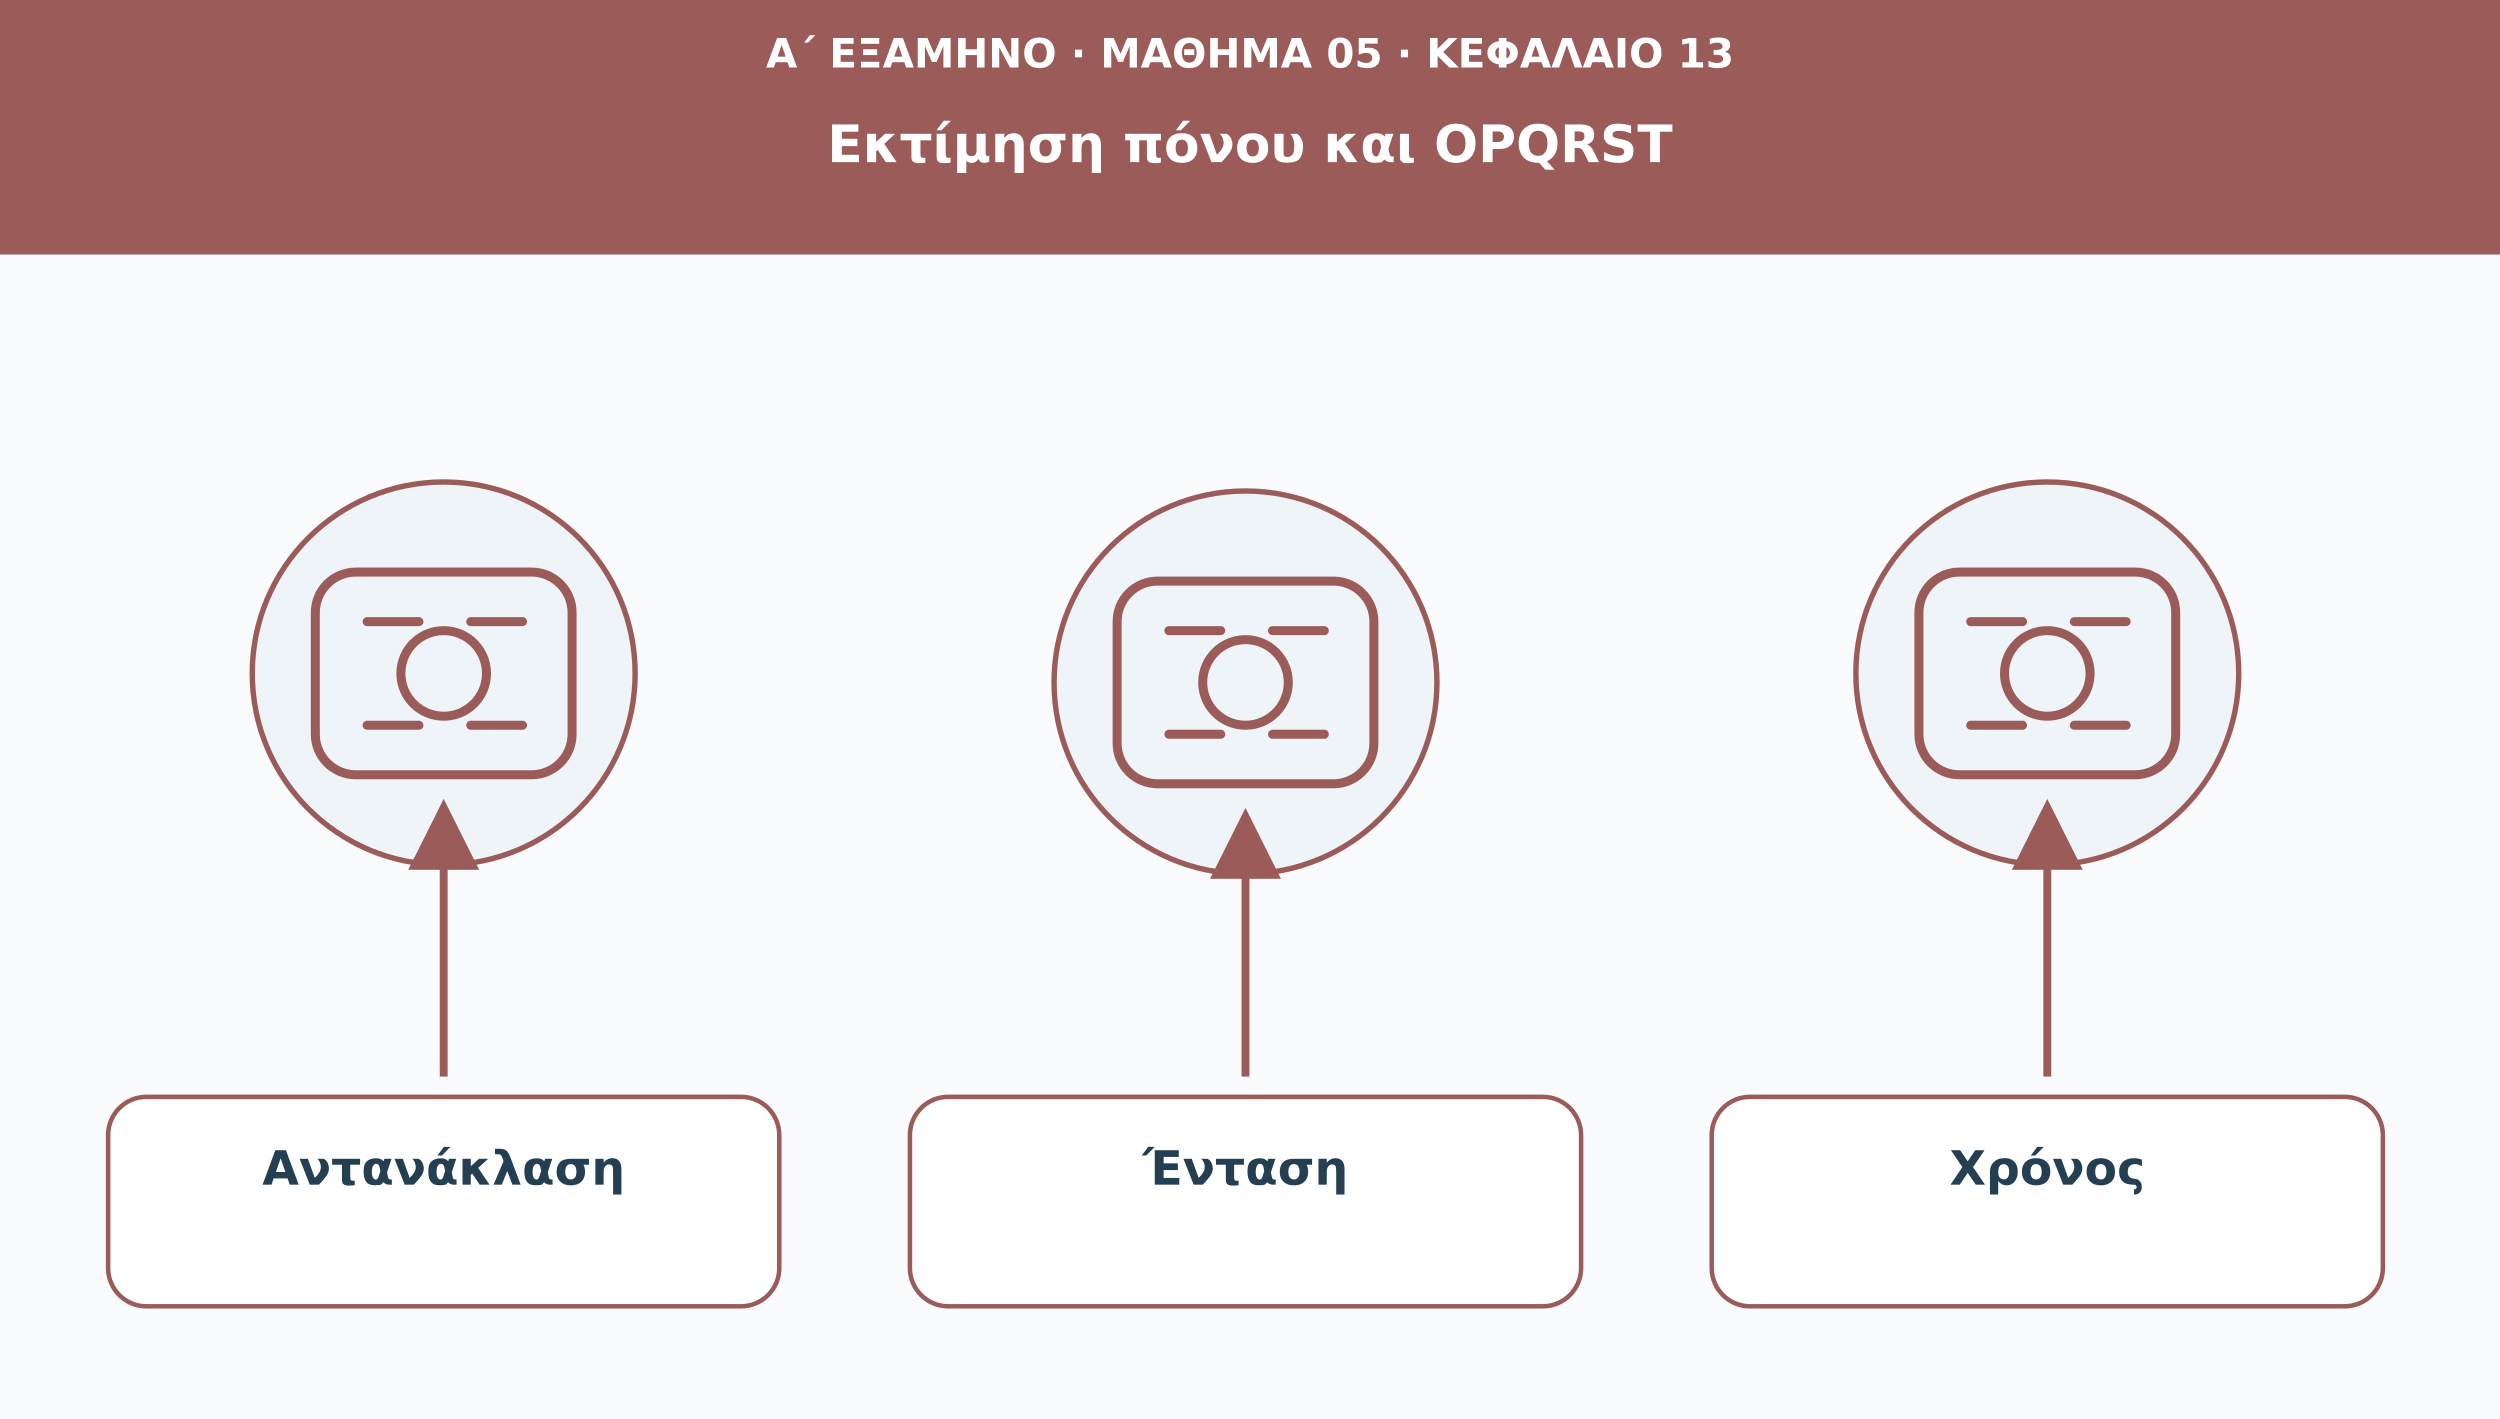
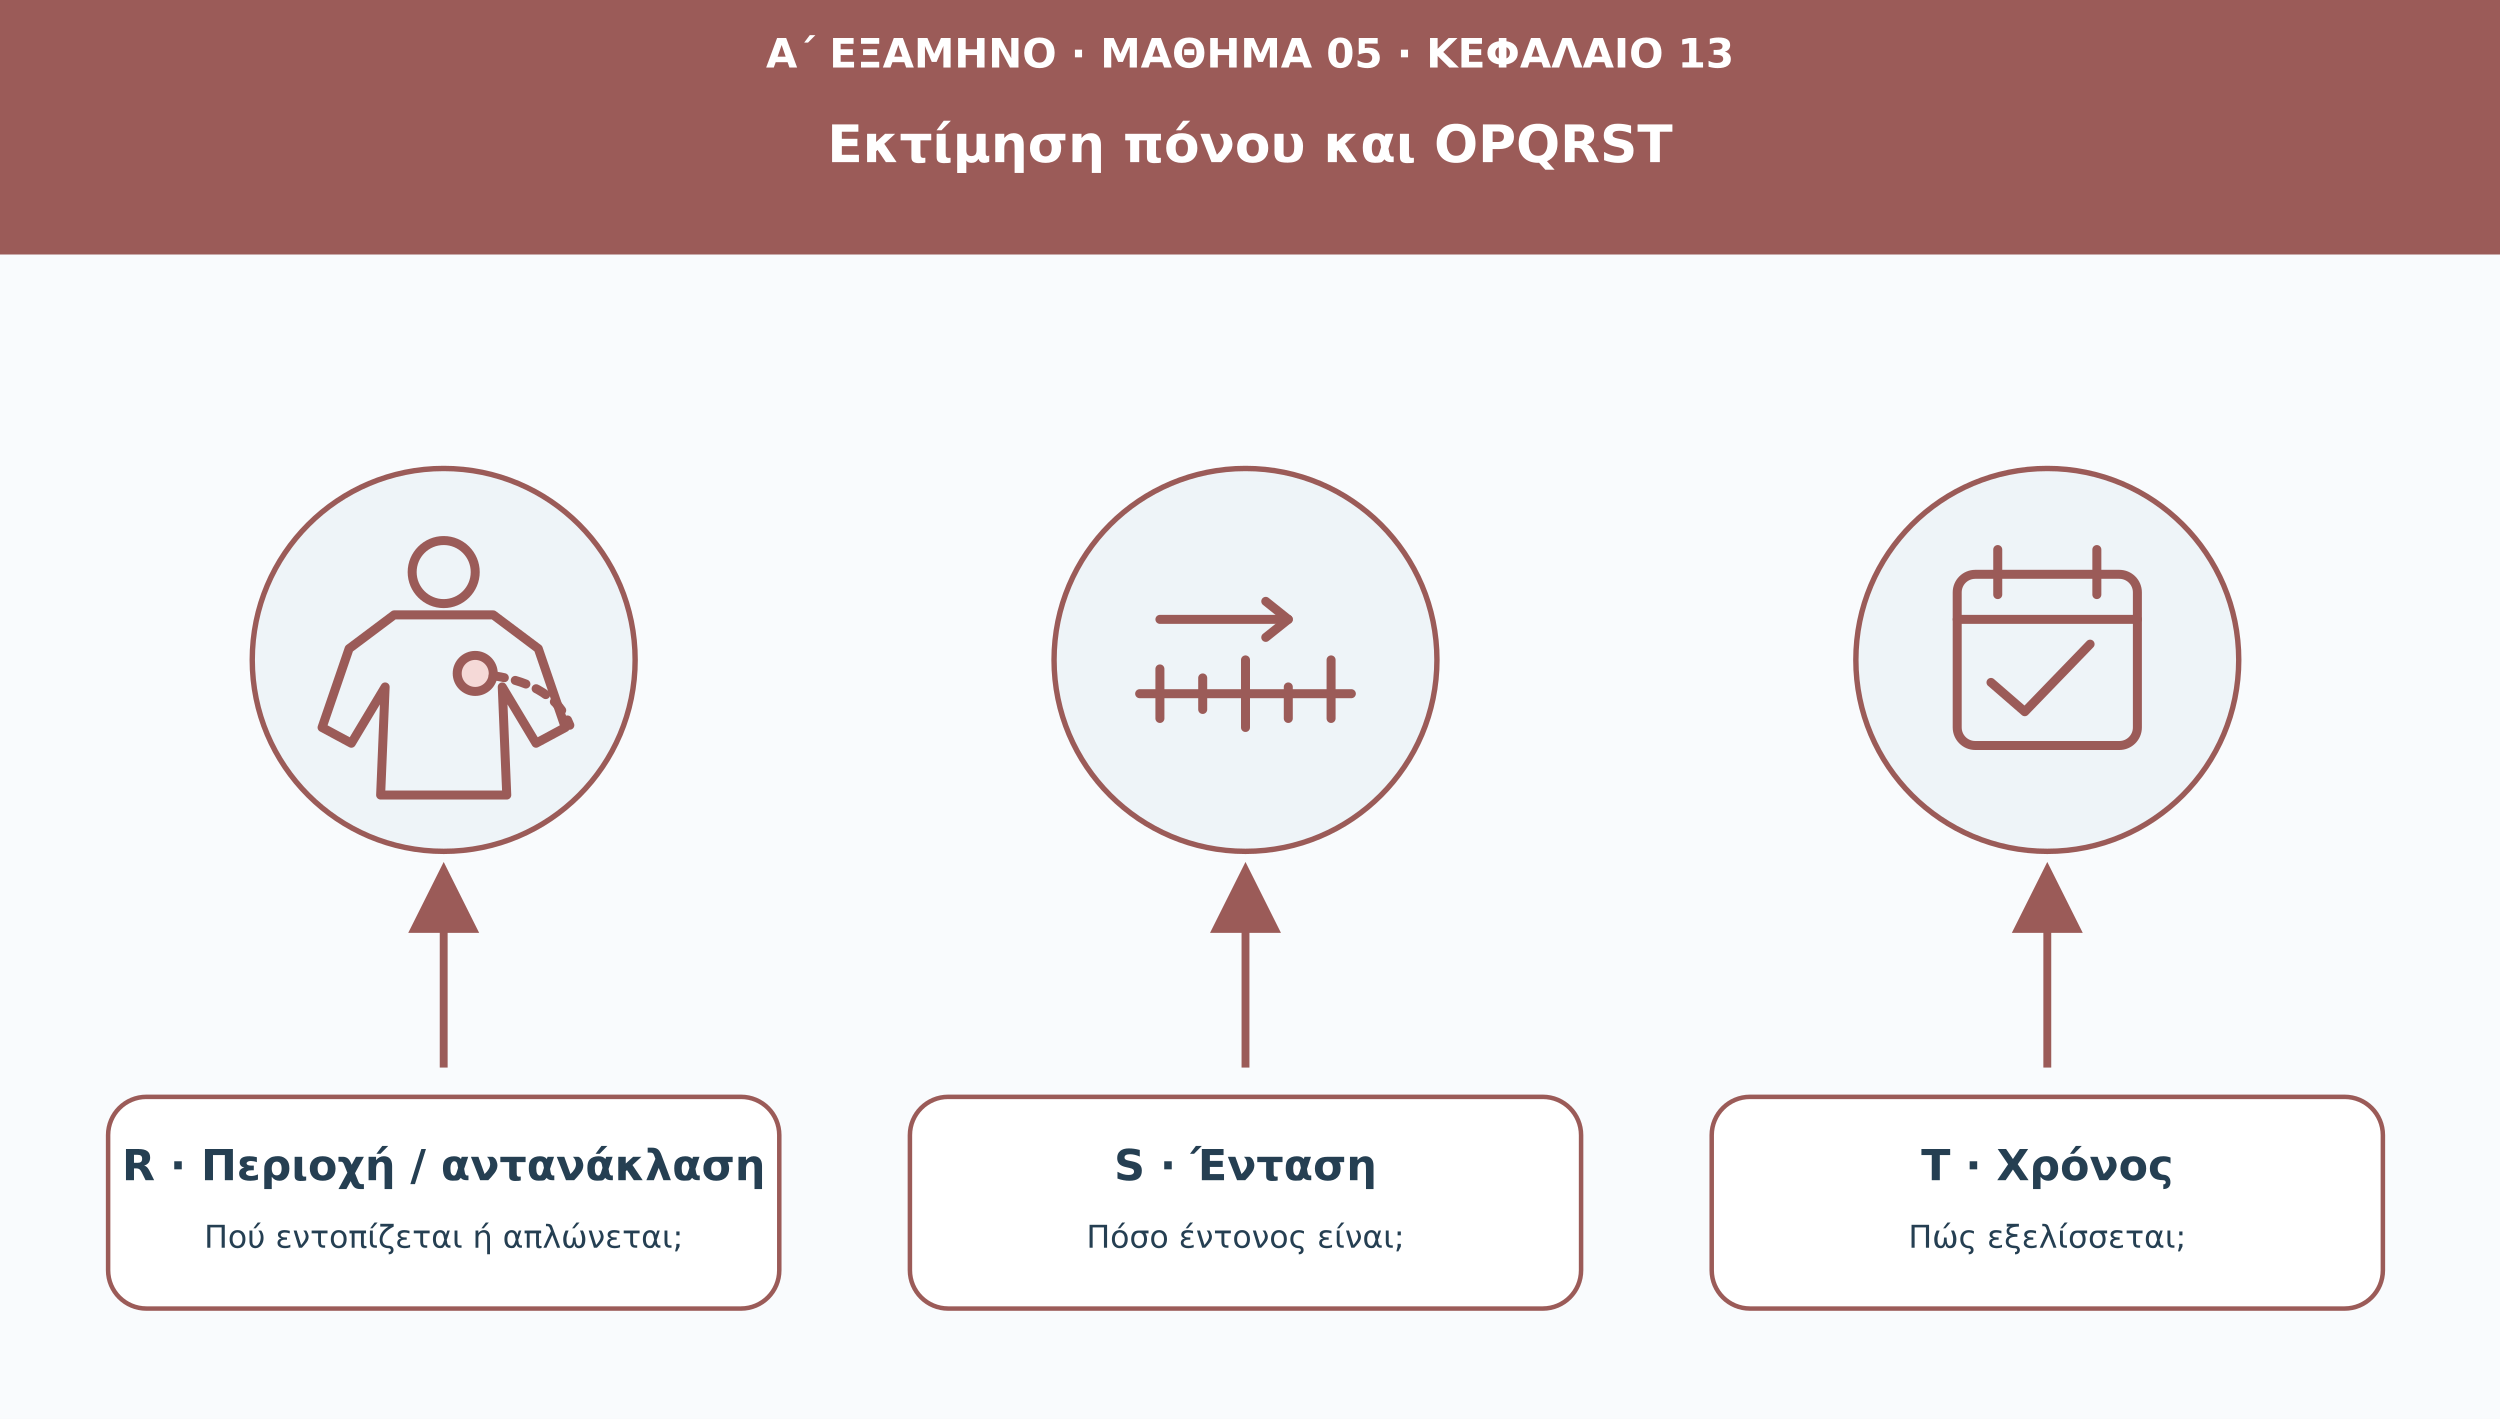
<svg xmlns="http://www.w3.org/2000/svg" viewBox="0 0 1110 630" role="img" aria-labelledby="t d">
  <defs>
    <marker id="arr" viewBox="0 0 10 10" markerWidth="9" markerHeight="9" refX="8" refY="5" orient="auto">
      <path d="M0 0L10 5L0 10Z" fill="#9b5b58" />
    </marker>
  </defs>
  <rect width="1110" height="630" fill="#f9fbfd" />
  <rect width="1110" height="113" fill="#9b5b58" />
-   <text x="555" y="30" font-family="DejaVu Sans,Arial,sans-serif" font-size="18" fill="#ffffff" font-weight="690" text-anchor="middle">Α΄ ΕΞΑΜΗΝΟ · ΜΑΘΗΜΑ 05 · ΚΕΦΑΛΑΙΟ 13</text>
-   <text x="555" y="72" font-family="DejaVu Sans,Arial,sans-serif" font-size="23" fill="#ffffff" font-weight="720" text-anchor="middle">Εκτίμηση πόνου και OPQRST</text>
-   <circle cx="197" cy="299" r="85" fill="#eef4f8" stroke="#9b5b58" stroke-width="2.4" />
-   <g transform="translate(197 299)" fill="none" stroke="#9b5b58" stroke-width="4" stroke-linecap="round" stroke-linejoin="round">
-     <rect x="-57" y="-45" width="114" height="90" rx="18" />
-     <circle r="19" />
-     <path d="M-34-23h23m23 0h23m-69 46h23m23 0h23" />
+   <text x="555" y="30" font-family="DejaVu Sans,Arial,sans-serif" font-size="18" fill="#fff" font-weight="690" text-anchor="middle">Α΄ ΕΞΑΜΗΝΟ · ΜΑΘΗΜΑ 05 · ΚΕΦΑΛΑΙΟ 13</text>
+   <text x="555" y="72" font-family="DejaVu Sans,Arial,sans-serif" font-size="23" fill="#fff" font-weight="720" text-anchor="middle">Εκτίμηση πόνου και OPQRST</text>
+   <circle cx="197" cy="293" r="85" fill="#eef4f8" stroke="#9b5b58" stroke-width="2.4" />
+   <g transform="translate(197 293)" fill="none" stroke="#9b5b58" stroke-width="4" stroke-linecap="round" stroke-linejoin="round">
+     <circle cx="0" cy="-39" r="14" />
+     <path d="M-22-20l-20 15-12 35 13 7 15-25-2 48h56l-2-48 15 25 13-7L42-5 22-20z" />
+     <circle cx="14" cy="6" r="8" fill="#f5d9d7" />
+     <path d="M22 7q27 4 34 22" stroke-dasharray="5 5" />
  </g>
-   <path d="M197 478L197 361" stroke="#9b5b58" stroke-width="3.5" marker-end="url(#arr)" />
-   <rect x="48" y="487" width="298" height="93" rx="17" fill="#ffffff" stroke="#9b5b58" stroke-width="2" />
-   <text x="197" y="526" font-family="DejaVu Sans,Arial,sans-serif" font-size="21" fill="#253f52" font-weight="700" text-anchor="middle">Αντανάκλαση</text>
-   <circle cx="553" cy="303" r="85" fill="#eef4f8" stroke="#9b5b58" stroke-width="2.4" />
-   <g transform="translate(553 303)" fill="none" stroke="#9b5b58" stroke-width="4" stroke-linecap="round" stroke-linejoin="round">
-     <rect x="-57" y="-45" width="114" height="90" rx="18" />
-     <circle r="19" />
-     <path d="M-34-23h23m23 0h23m-69 46h23m23 0h23" />
+   <path d="M197 474L197 389" stroke="#9b5b58" stroke-width="3.5" marker-end="url(#arr)" />
+   <rect x="48" y="487" width="298" height="94" rx="17" fill="#fff" stroke="#9b5b58" stroke-width="2" />
+   <text x="197" y="524" font-family="DejaVu Sans,Arial,sans-serif" font-size="19" fill="#253f52" font-weight="700" text-anchor="middle">R · Περιοχή / αντανάκλαση</text>
+   <text x="197" y="554" font-family="DejaVu Sans,Arial,sans-serif" font-size="14" fill="#253f52" text-anchor="middle">Πού εντοπίζεται ή απλώνεται;</text>
+   <circle cx="553" cy="293" r="85" fill="#eef4f8" stroke="#9b5b58" stroke-width="2.4" />
+   <g transform="translate(553 293)" fill="none" stroke="#9b5b58" stroke-width="4" stroke-linecap="round" stroke-linejoin="round">
+     <path d="M-47 15h94" />
+     <path d="M-38 4v22m19-18v14m19-22v30m19-18v14m19-26v26" />
+     <path d="M-38-18h57" />
+     <path d="M19-18l-10-8m10 8-10 8" />
  </g>
-   <path d="M553 478L553 365" stroke="#9b5b58" stroke-width="3.5" marker-end="url(#arr)" />
-   <rect x="404" y="487" width="298" height="93" rx="17" fill="#ffffff" stroke="#9b5b58" stroke-width="2" />
-   <text x="553" y="526" font-family="DejaVu Sans,Arial,sans-serif" font-size="21" fill="#253f52" font-weight="700" text-anchor="middle">Ένταση</text>
-   <circle cx="909" cy="299" r="85" fill="#eef4f8" stroke="#9b5b58" stroke-width="2.4" />
-   <g transform="translate(909 299)" fill="none" stroke="#9b5b58" stroke-width="4" stroke-linecap="round" stroke-linejoin="round">
-     <rect x="-57" y="-45" width="114" height="90" rx="18" />
-     <circle r="19" />
-     <path d="M-34-23h23m23 0h23m-69 46h23m23 0h23" />
+   <path d="M553 474L553 389" stroke="#9b5b58" stroke-width="3.5" marker-end="url(#arr)" />
+   <rect x="404" y="487" width="298" height="94" rx="17" fill="#fff" stroke="#9b5b58" stroke-width="2" />
+   <text x="553" y="524" font-family="DejaVu Sans,Arial,sans-serif" font-size="19" fill="#253f52" font-weight="700" text-anchor="middle">S · Ένταση</text>
+   <text x="553" y="554" font-family="DejaVu Sans,Arial,sans-serif" font-size="14" fill="#253f52" text-anchor="middle">Πόσο έντονος είναι;</text>
+   <circle cx="909" cy="293" r="85" fill="#eef4f8" stroke="#9b5b58" stroke-width="2.4" />
+   <g transform="translate(909 293)" fill="none" stroke="#9b5b58" stroke-width="4" stroke-linecap="round" stroke-linejoin="round">
+     <rect x="-40" y="-38" width="80" height="76" rx="8" />
+     <path d="M-40-18h80M-22-49v20m44-20v20M-25 10l15 13 29-30" />
  </g>
-   <path d="M909 478L909 361" stroke="#9b5b58" stroke-width="3.5" marker-end="url(#arr)" />
-   <rect x="760" y="487" width="298" height="93" rx="17" fill="#ffffff" stroke="#9b5b58" stroke-width="2" />
-   <text x="909" y="526" font-family="DejaVu Sans,Arial,sans-serif" font-size="21" fill="#253f52" font-weight="700" text-anchor="middle">Χρόνος</text>
+   <path d="M909 474L909 389" stroke="#9b5b58" stroke-width="3.5" marker-end="url(#arr)" />
+   <rect x="760" y="487" width="298" height="94" rx="17" fill="#fff" stroke="#9b5b58" stroke-width="2" />
+   <text x="909" y="524" font-family="DejaVu Sans,Arial,sans-serif" font-size="19" fill="#253f52" font-weight="700" text-anchor="middle">T · Χρόνος</text>
+   <text x="909" y="554" font-family="DejaVu Sans,Arial,sans-serif" font-size="14" fill="#253f52" text-anchor="middle">Πώς εξελίσσεται;</text>
</svg>
